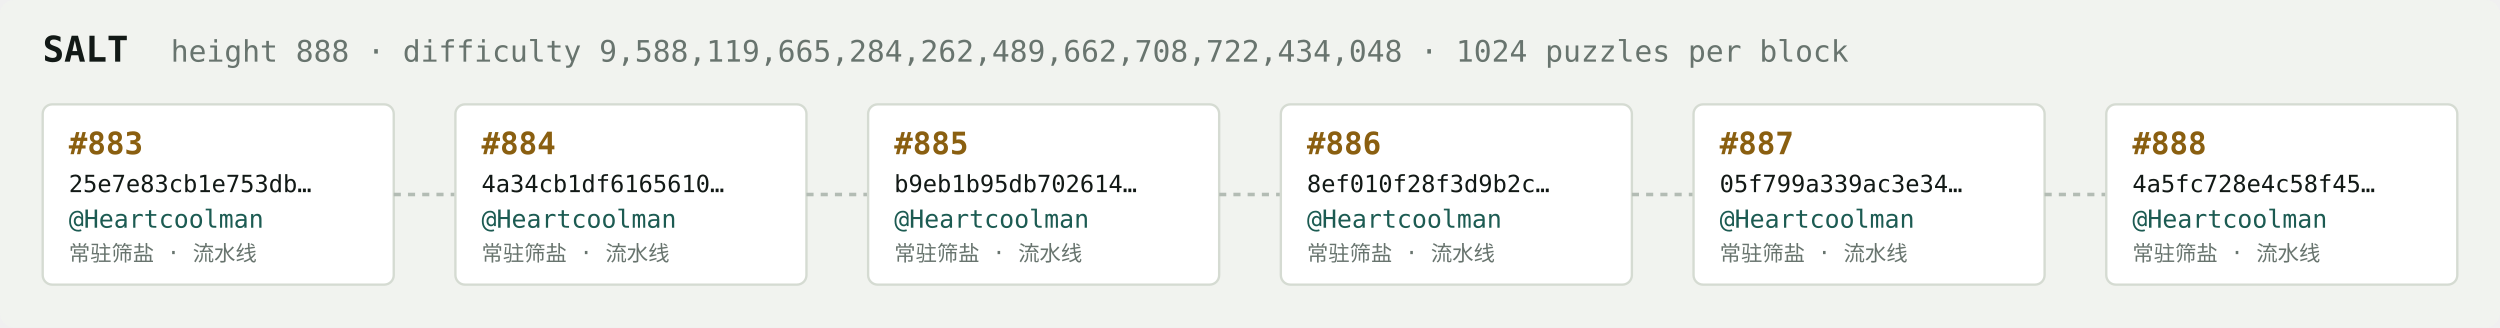
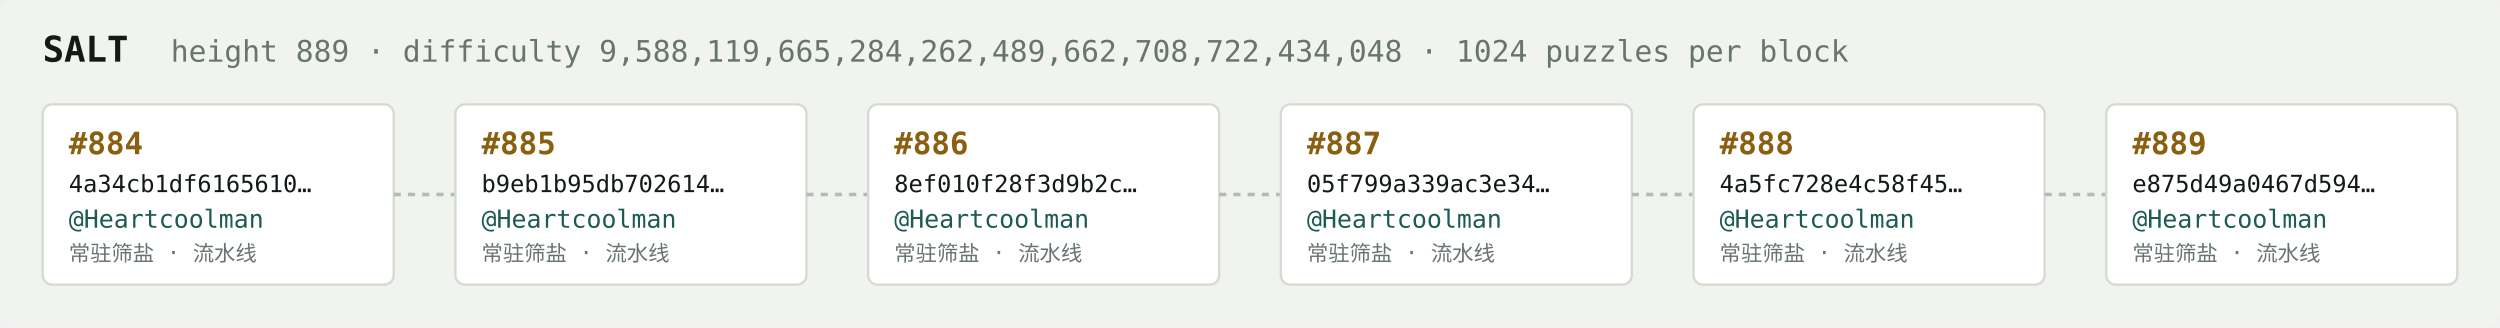
<svg xmlns="http://www.w3.org/2000/svg" width="1054" height="138" viewBox="0 0 1054 138" font-family="ui-monospace,SFMono-Regular,Menlo,monospace">
  <rect fill="#f1f3ef" width="1054" height="138" rx="6" />
  <text x="18" y="26" fill="#121916" font-size="15" font-weight="700">SALT</text>
-   <text x="72" y="26" fill="#68746e" font-size="12.5">height 888 · difficulty 9,588,119,665,284,262,489,662,708,722,434,048 · 1024 puzzles per block</text>
+   <text x="72" y="26" fill="#68746e" font-size="12.5">height 889 · difficulty 9,588,119,665,284,262,489,662,708,722,434,048 · 1024 puzzles per block</text>
  <rect x="18" y="44" width="148" height="76" rx="4" fill="#ffffff" stroke="#d5dbd2" stroke-width="1" />
-   <text x="29" y="65" fill="#8a5f10" font-size="13" font-weight="700">#883</text>
-   <text x="29" y="81" fill="#121916" font-size="10">25e7e83cb1e753db…</text>
+   <text x="29" y="65" fill="#8a5f10" font-size="13" font-weight="700">#884</text>
+   <text x="29" y="81" fill="#121916" font-size="10">4a34cb1df6165610…</text>
  <text x="29" y="96" fill="#1c5b52" font-size="10.5">@Heartcoolman</text>
  <text x="29" y="110" fill="#68746e" font-size="9">常驻筛盐 · 流水线</text>
  <line x1="166" y1="82.0" x2="192" y2="82.0" stroke="#b3bcb4" stroke-width="1.5" stroke-dasharray="3 3" />
  <rect x="192" y="44" width="148" height="76" rx="4" fill="#ffffff" stroke="#d5dbd2" stroke-width="1" />
-   <text x="203" y="65" fill="#8a5f10" font-size="13" font-weight="700">#884</text>
-   <text x="203" y="81" fill="#121916" font-size="10">4a34cb1df6165610…</text>
+   <text x="203" y="65" fill="#8a5f10" font-size="13" font-weight="700">#885</text>
+   <text x="203" y="81" fill="#121916" font-size="10">b9eb1b95db702614…</text>
  <text x="203" y="96" fill="#1c5b52" font-size="10.5">@Heartcoolman</text>
  <text x="203" y="110" fill="#68746e" font-size="9">常驻筛盐 · 流水线</text>
  <line x1="340" y1="82.0" x2="366" y2="82.0" stroke="#b3bcb4" stroke-width="1.5" stroke-dasharray="3 3" />
  <rect x="366" y="44" width="148" height="76" rx="4" fill="#ffffff" stroke="#d5dbd2" stroke-width="1" />
-   <text x="377" y="65" fill="#8a5f10" font-size="13" font-weight="700">#885</text>
-   <text x="377" y="81" fill="#121916" font-size="10">b9eb1b95db702614…</text>
+   <text x="377" y="65" fill="#8a5f10" font-size="13" font-weight="700">#886</text>
+   <text x="377" y="81" fill="#121916" font-size="10">8ef010f28f3d9b2c…</text>
  <text x="377" y="96" fill="#1c5b52" font-size="10.5">@Heartcoolman</text>
  <text x="377" y="110" fill="#68746e" font-size="9">常驻筛盐 · 流水线</text>
  <line x1="514" y1="82.0" x2="540" y2="82.0" stroke="#b3bcb4" stroke-width="1.5" stroke-dasharray="3 3" />
  <rect x="540" y="44" width="148" height="76" rx="4" fill="#ffffff" stroke="#d5dbd2" stroke-width="1" />
-   <text x="551" y="65" fill="#8a5f10" font-size="13" font-weight="700">#886</text>
-   <text x="551" y="81" fill="#121916" font-size="10">8ef010f28f3d9b2c…</text>
+   <text x="551" y="65" fill="#8a5f10" font-size="13" font-weight="700">#887</text>
+   <text x="551" y="81" fill="#121916" font-size="10">05f799a339ac3e34…</text>
  <text x="551" y="96" fill="#1c5b52" font-size="10.5">@Heartcoolman</text>
  <text x="551" y="110" fill="#68746e" font-size="9">常驻筛盐 · 流水线</text>
  <line x1="688" y1="82.0" x2="714" y2="82.0" stroke="#b3bcb4" stroke-width="1.5" stroke-dasharray="3 3" />
  <rect x="714" y="44" width="148" height="76" rx="4" fill="#ffffff" stroke="#d5dbd2" stroke-width="1" />
-   <text x="725" y="65" fill="#8a5f10" font-size="13" font-weight="700">#887</text>
-   <text x="725" y="81" fill="#121916" font-size="10">05f799a339ac3e34…</text>
+   <text x="725" y="65" fill="#8a5f10" font-size="13" font-weight="700">#888</text>
+   <text x="725" y="81" fill="#121916" font-size="10">4a5fc728e4c58f45…</text>
  <text x="725" y="96" fill="#1c5b52" font-size="10.5">@Heartcoolman</text>
  <text x="725" y="110" fill="#68746e" font-size="9">常驻筛盐 · 流水线</text>
  <line x1="862" y1="82.0" x2="888" y2="82.0" stroke="#b3bcb4" stroke-width="1.5" stroke-dasharray="3 3" />
  <rect x="888" y="44" width="148" height="76" rx="4" fill="#ffffff" stroke="#d5dbd2" stroke-width="1" />
-   <text x="899" y="65" fill="#8a5f10" font-size="13" font-weight="700">#888</text>
-   <text x="899" y="81" fill="#121916" font-size="10">4a5fc728e4c58f45…</text>
+   <text x="899" y="65" fill="#8a5f10" font-size="13" font-weight="700">#889</text>
+   <text x="899" y="81" fill="#121916" font-size="10">e875d49a0467d594…</text>
  <text x="899" y="96" fill="#1c5b52" font-size="10.5">@Heartcoolman</text>
  <text x="899" y="110" fill="#68746e" font-size="9">常驻筛盐 · 流水线</text>
</svg>
